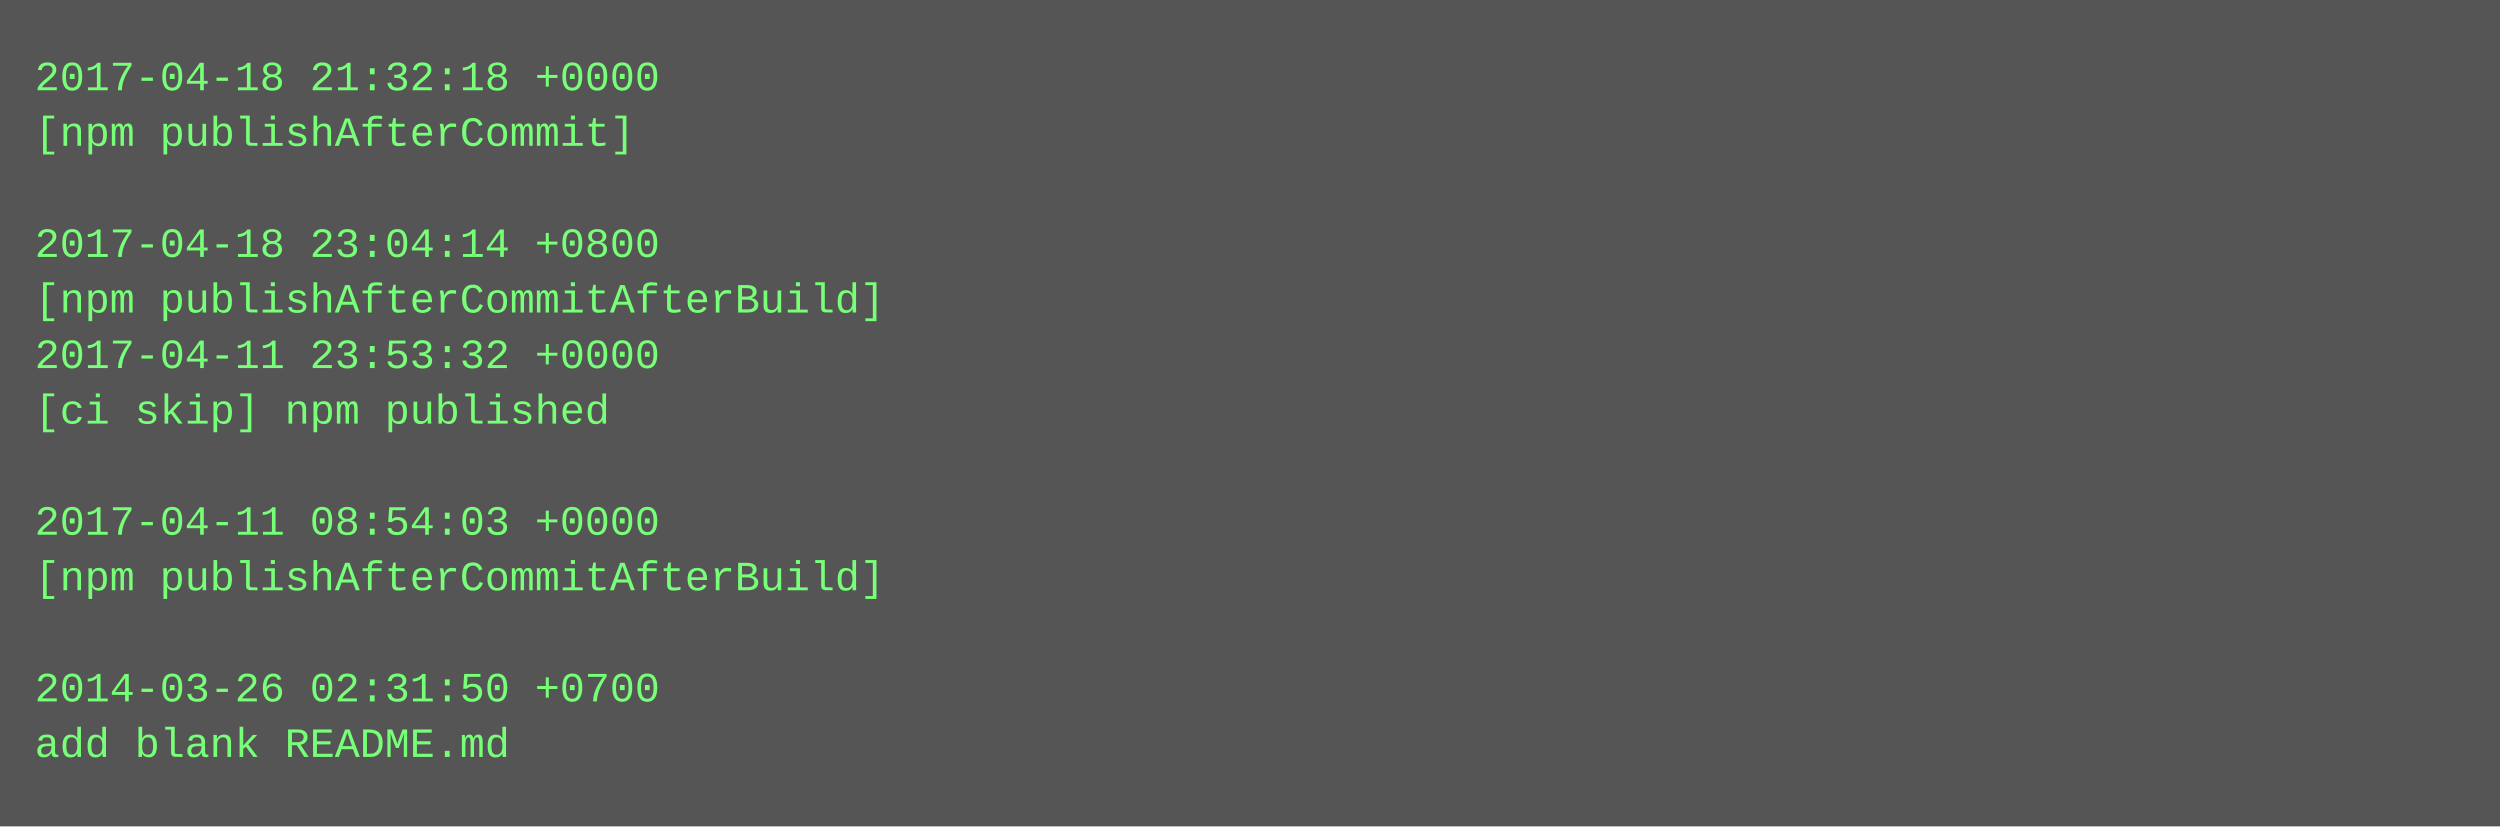
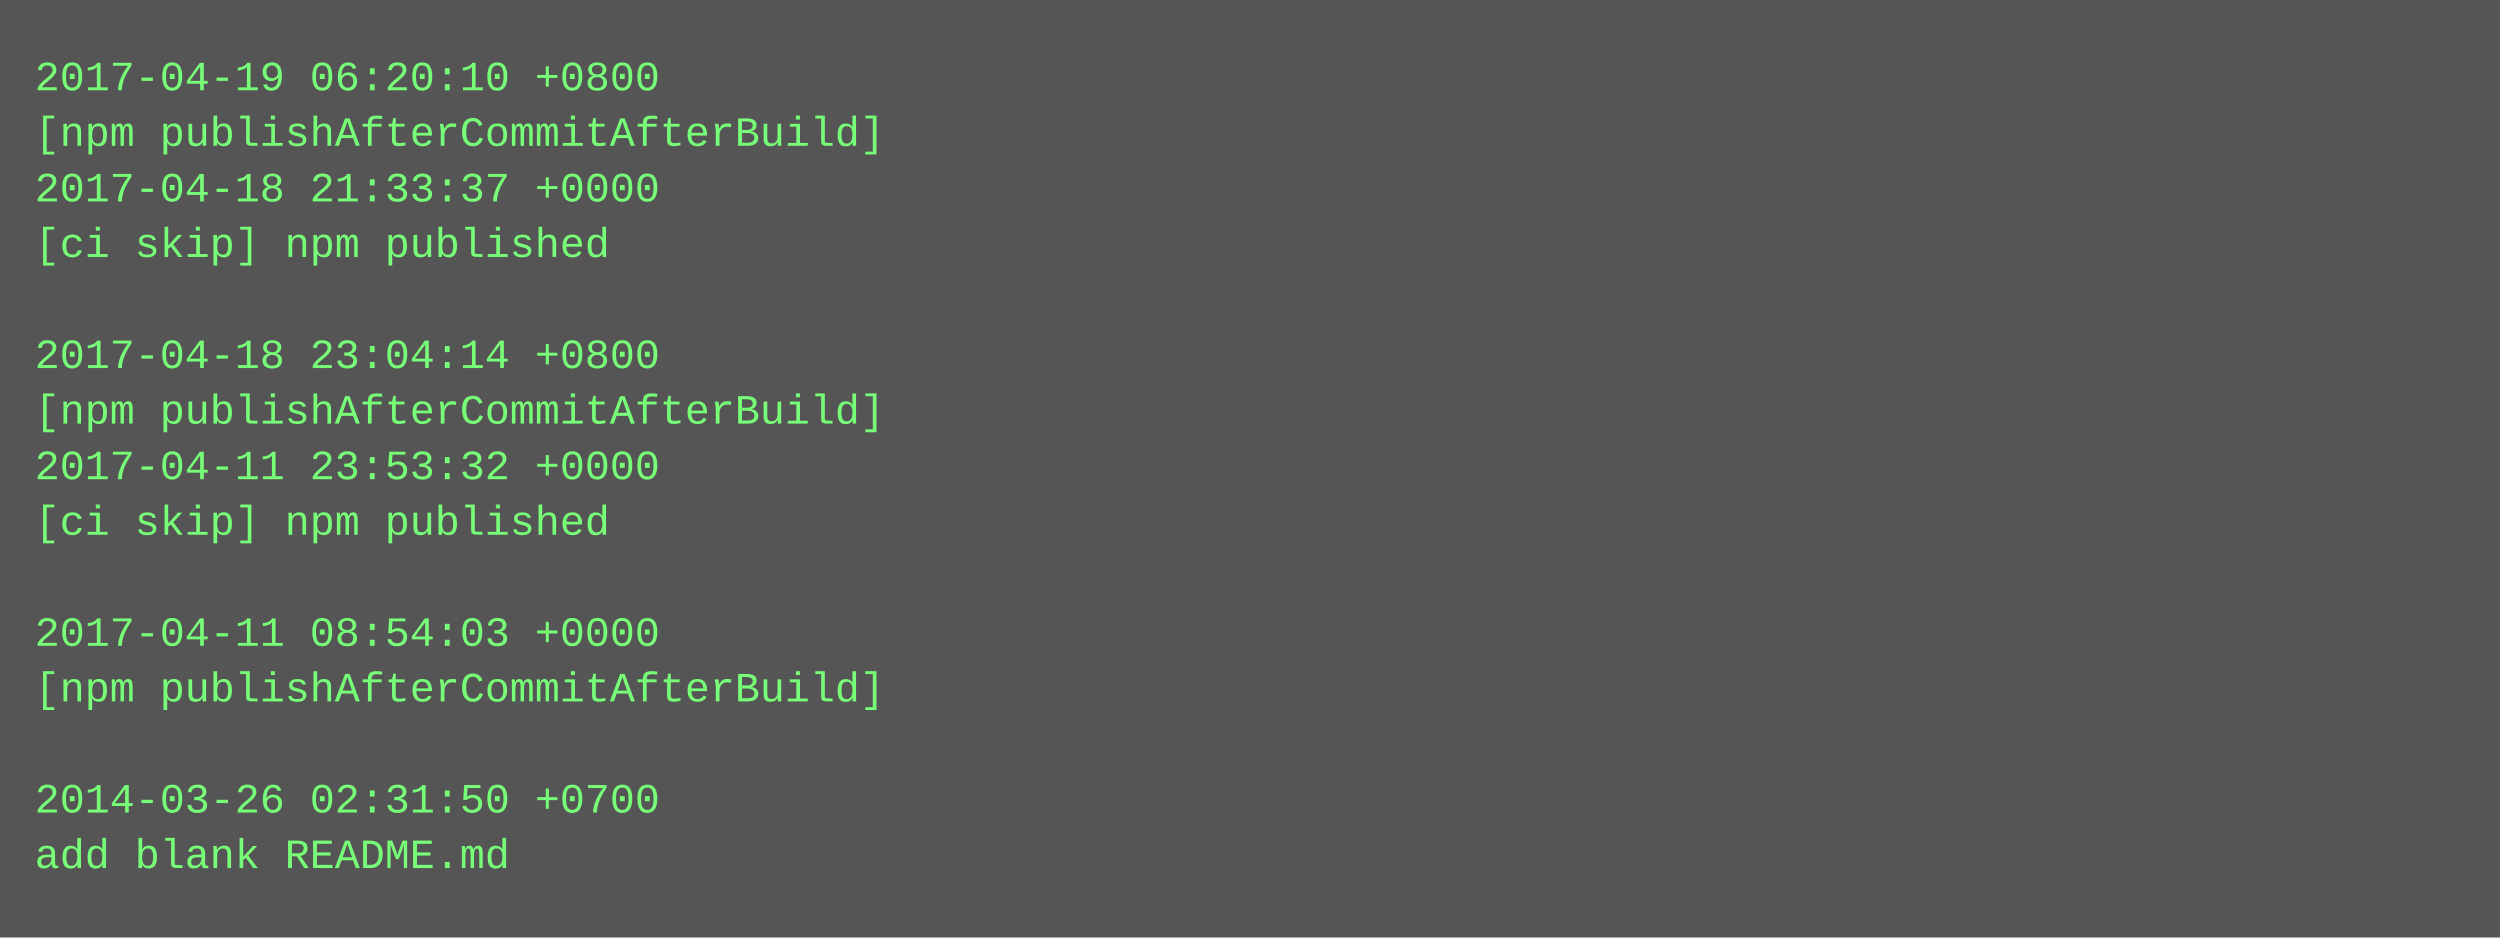
- <svg xmlns="http://www.w3.org/2000/svg" height="238" width="720">
-   <rect height="238" fill="#555" width="720" />
+ <svg xmlns="http://www.w3.org/2000/svg" height="270" width="720">
+   <rect height="270" fill="#555" width="720" />
  <text fill="#7f7" font-family="Courier New" font-size="12" xml:space="preserve">
-     <tspan x="10" y="26">2017-04-18 21:32:18 +0000</tspan>
-     <tspan x="10" y="42">[npm publishAfterCommit]</tspan>
-     <tspan x="10" y="58" />
-     <tspan x="10" y="74">2017-04-18 23:04:14 +0800</tspan>
-     <tspan x="10" y="90">[npm publishAfterCommitAfterBuild]</tspan>
-     <tspan x="10" y="106">2017-04-11 23:53:32 +0000</tspan>
-     <tspan x="10" y="122">[ci skip] npm published</tspan>
-     <tspan x="10" y="138" />
-     <tspan x="10" y="154">2017-04-11 08:54:03 +0000</tspan>
-     <tspan x="10" y="170">[npm publishAfterCommitAfterBuild]</tspan>
-     <tspan x="10" y="186" />
-     <tspan x="10" y="202">2014-03-26 02:31:50 +0700</tspan>
-     <tspan x="10" y="218">add blank README.md</tspan>
+     <tspan x="10" y="26">2017-04-19 06:20:10 +0800</tspan>
+     <tspan x="10" y="42">[npm publishAfterCommitAfterBuild]</tspan>
+     <tspan x="10" y="58">2017-04-18 21:33:37 +0000</tspan>
+     <tspan x="10" y="74">[ci skip] npm published</tspan>
+     <tspan x="10" y="90" />
+     <tspan x="10" y="106">2017-04-18 23:04:14 +0800</tspan>
+     <tspan x="10" y="122">[npm publishAfterCommitAfterBuild]</tspan>
+     <tspan x="10" y="138">2017-04-11 23:53:32 +0000</tspan>
+     <tspan x="10" y="154">[ci skip] npm published</tspan>
+     <tspan x="10" y="170" />
+     <tspan x="10" y="186">2017-04-11 08:54:03 +0000</tspan>
+     <tspan x="10" y="202">[npm publishAfterCommitAfterBuild]</tspan>
+     <tspan x="10" y="218" />
+     <tspan x="10" y="234">2014-03-26 02:31:50 +0700</tspan>
+     <tspan x="10" y="250">add blank README.md</tspan>
  </text>
</svg>
